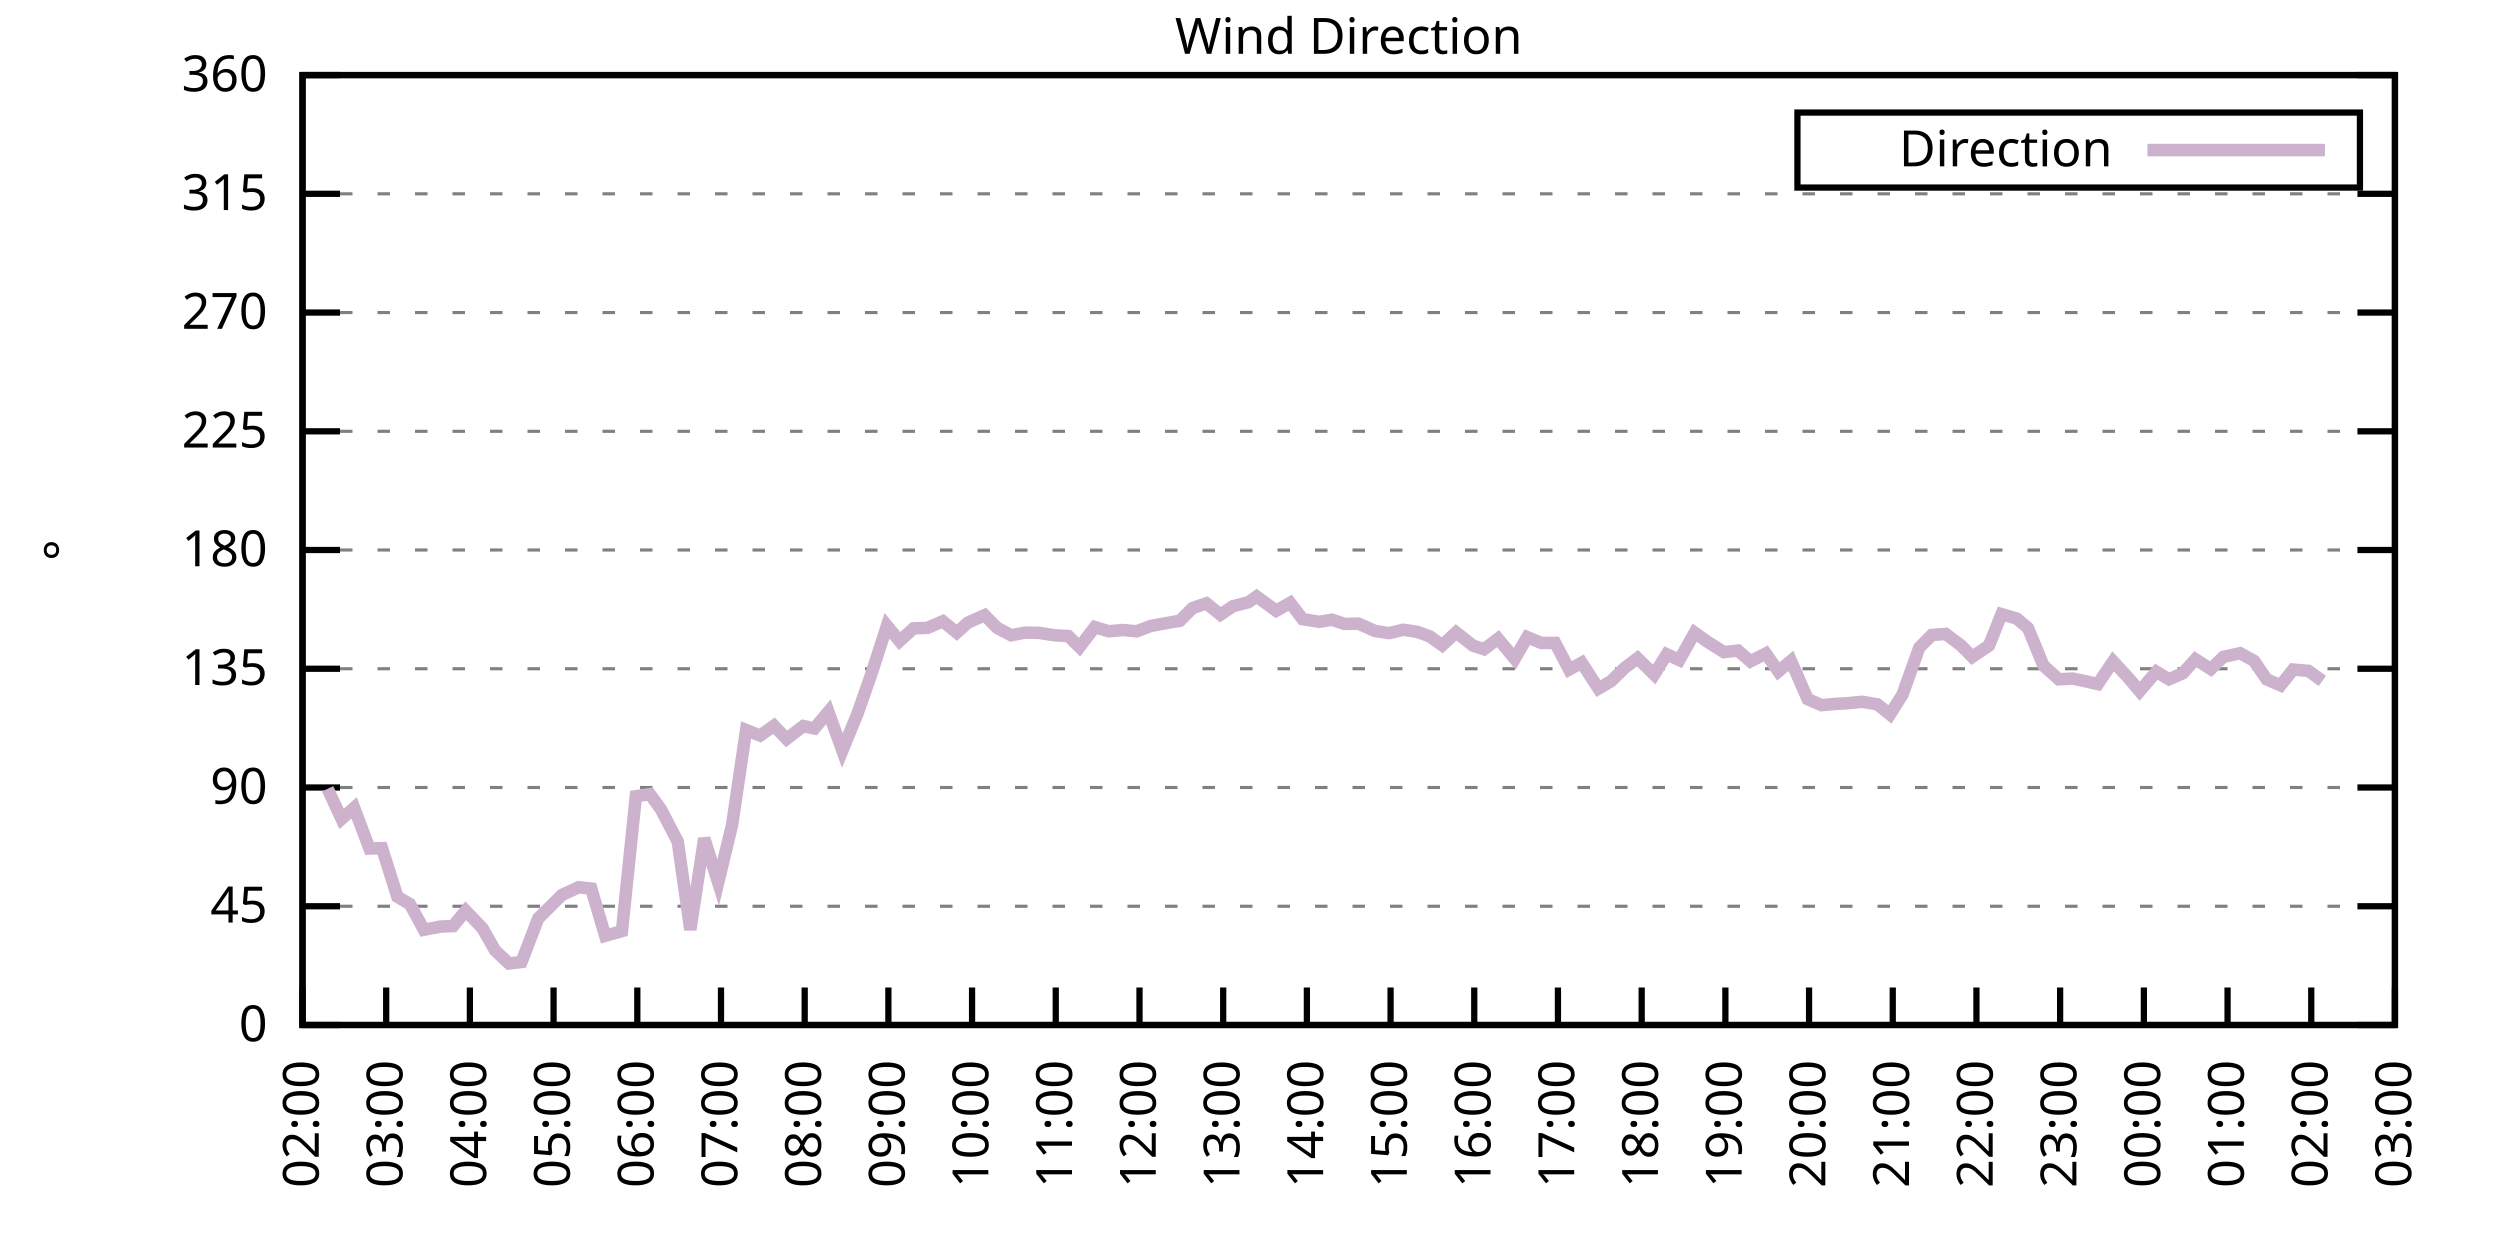
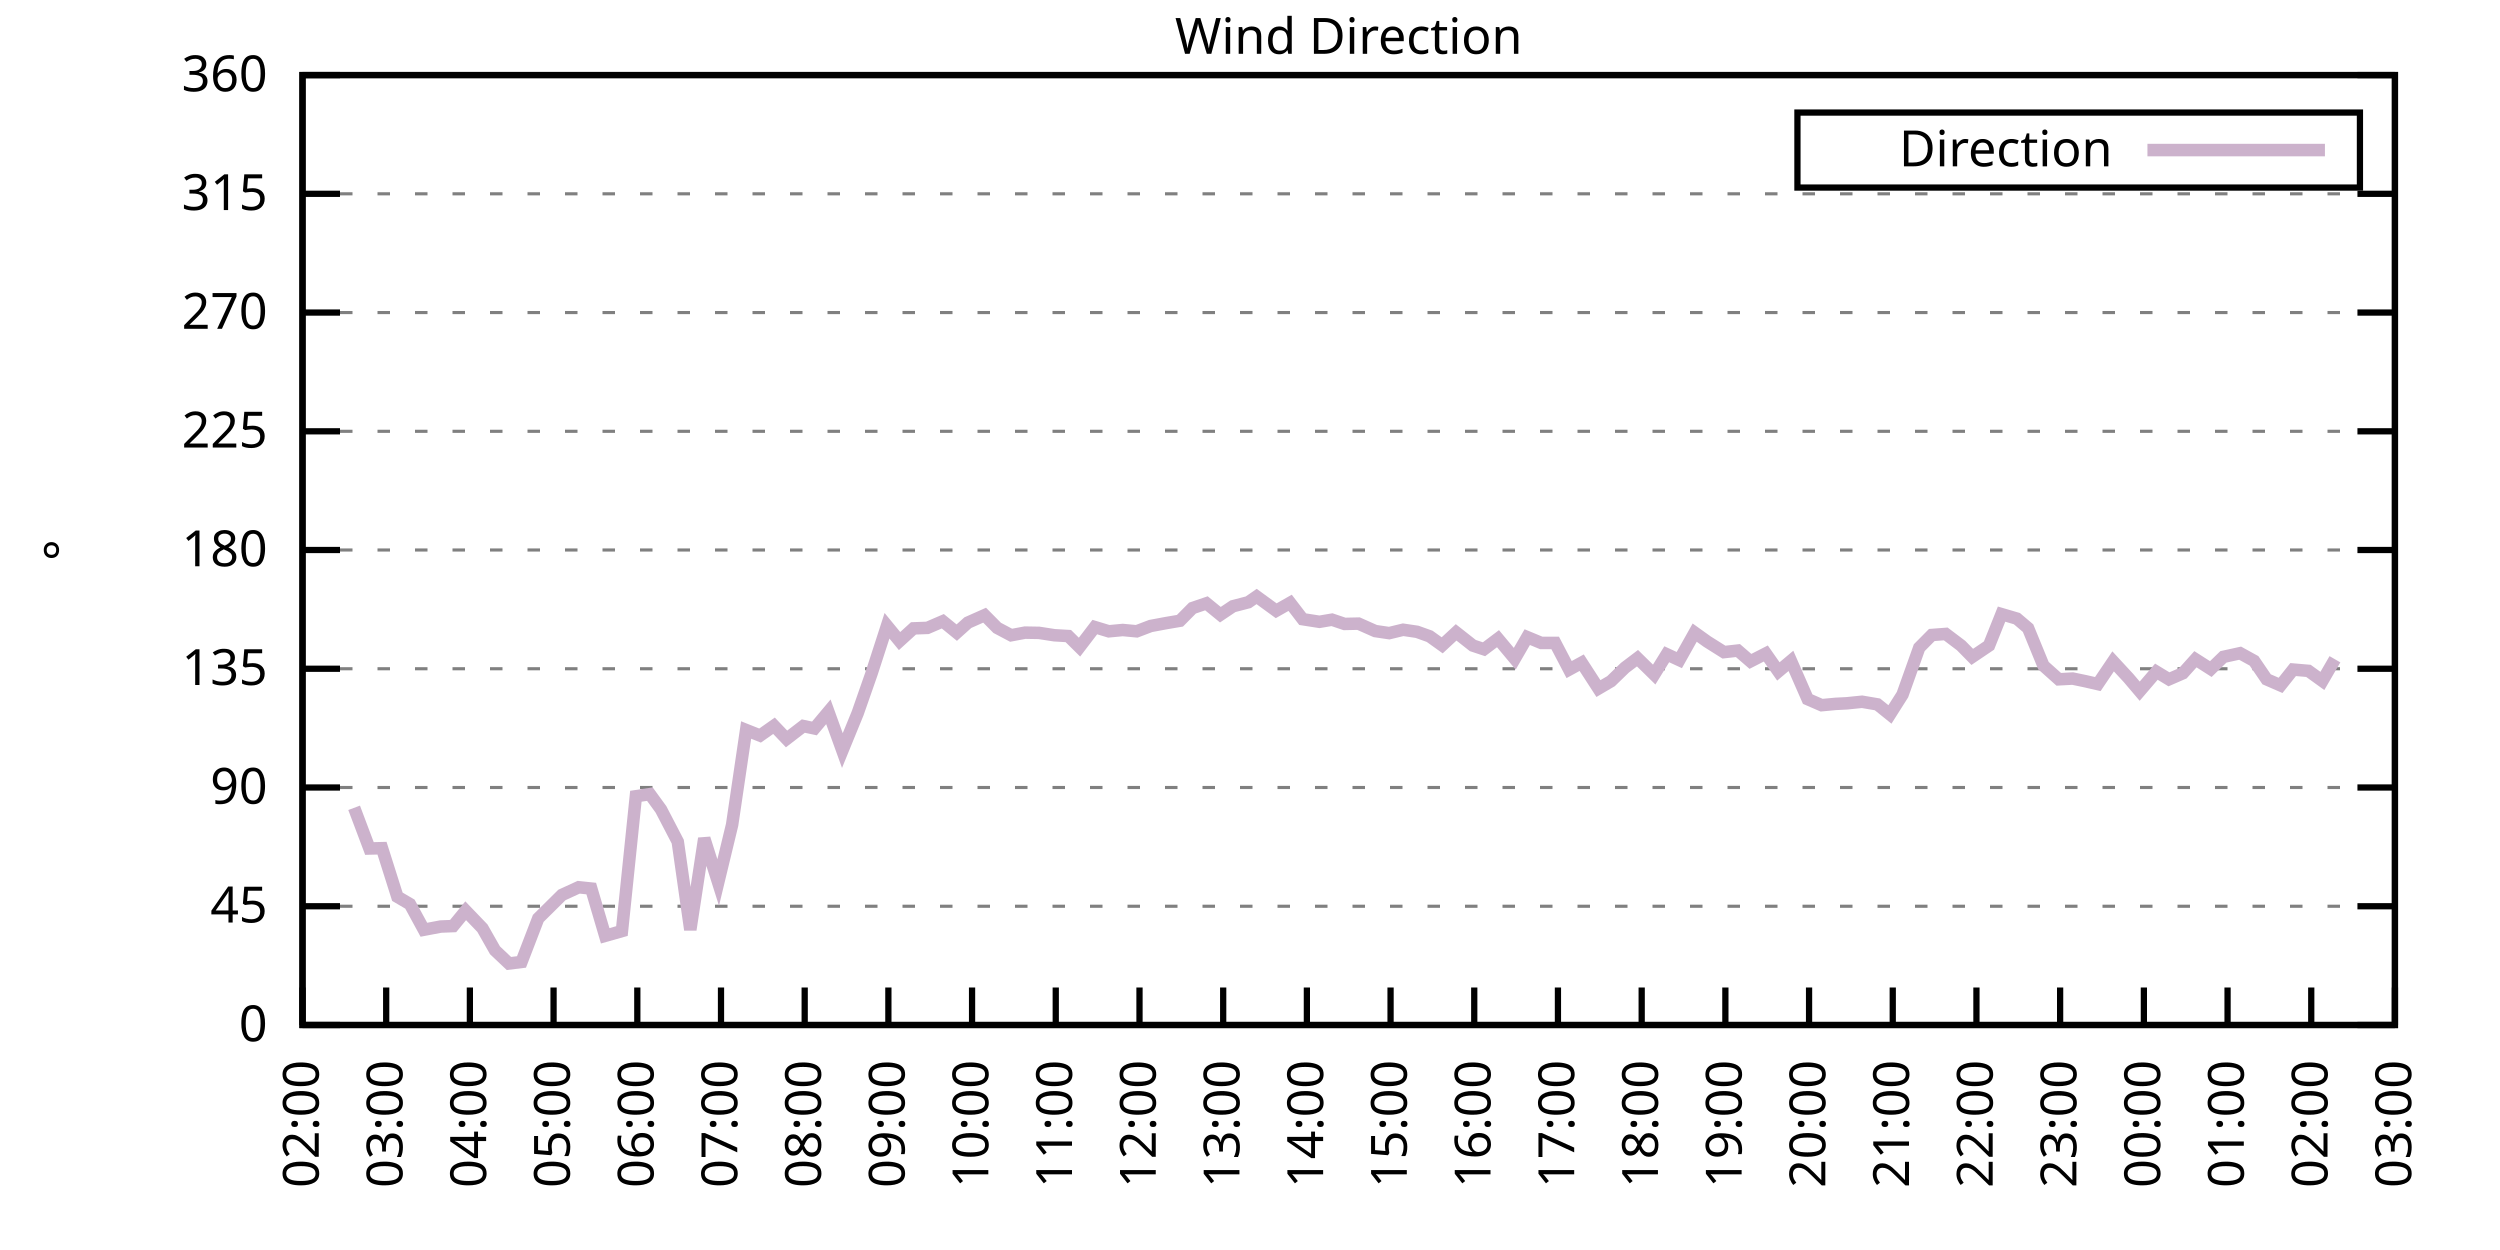
<svg xmlns="http://www.w3.org/2000/svg" xmlns:xlink="http://www.w3.org/1999/xlink" width="400" height="200" viewBox="0 0 400 200">
  <g id="gnuplot_canvas">
    <rect x="0" y="0" width="400" height="200" fill="none" />
    <defs>
      <circle id="gpDot" r="0.5" stroke-width="0.5" stroke="currentColor" />
      <path id="gpPt0" stroke-width="0.333" stroke="currentColor" d="M-1,0 h2 M0,-1 v2" />
      <path id="gpPt1" stroke-width="0.333" stroke="currentColor" d="M-1,-1 L1,1 M1,-1 L-1,1" />
      <path id="gpPt2" stroke-width="0.333" stroke="currentColor" d="M-1,0 L1,0 M0,-1 L0,1 M-1,-1 L1,1 M-1,1 L1,-1" />
      <rect id="gpPt3" stroke-width="0.333" stroke="currentColor" x="-1" y="-1" width="2" height="2" />
      <rect id="gpPt4" stroke-width="0.333" stroke="currentColor" fill="currentColor" x="-1" y="-1" width="2" height="2" />
      <circle id="gpPt5" stroke-width="0.333" stroke="currentColor" cx="0" cy="0" r="1" />
      <use xlink:href="#gpPt5" id="gpPt6" fill="currentColor" stroke="none" />
      <path id="gpPt7" stroke-width="0.333" stroke="currentColor" d="M0,-1.33 L-1.33,0.67 L1.33,0.67 z" />
      <use xlink:href="#gpPt7" id="gpPt8" fill="currentColor" stroke="none" />
      <use xlink:href="#gpPt7" id="gpPt9" stroke="currentColor" transform="rotate(180)" />
      <use xlink:href="#gpPt9" id="gpPt10" fill="currentColor" stroke="none" />
      <use xlink:href="#gpPt3" id="gpPt11" stroke="currentColor" transform="rotate(45)" />
      <use xlink:href="#gpPt11" id="gpPt12" fill="currentColor" stroke="none" />
      <path id="gpPt13" stroke-width="0.333" stroke="currentColor" d="M0,1.330 L1.265,0.411 L0.782,-1.067 L-0.782,-1.076 L-1.265,0.411 z" />
      <use xlink:href="#gpPt13" id="gpPt14" fill="currentColor" stroke="none" />
      <filter id="textbox" filterUnits="objectBoundingBox" x="0" y="0" height="1" width="1">
        <feFlood flood-color="white" flood-opacity="1" result="bgnd" />
        <feComposite in="SourceGraphic" in2="bgnd" operator="atop" />
      </filter>
      <filter id="greybox" filterUnits="objectBoundingBox" x="0" y="0" height="1" width="1">
        <feFlood flood-color="lightgrey" flood-opacity="1" result="grey" />
        <feComposite in="SourceGraphic" in2="grey" operator="atop" />
      </filter>
    </defs>
    <g fill="none" color="white" stroke="currentColor" stroke-width="1.00" stroke-linecap="butt" stroke-linejoin="miter">
</g>
    <g fill="none" color="black" stroke="currentColor" stroke-width="1.00" stroke-linecap="butt" stroke-linejoin="miter">
      <g stroke="none" shape-rendering="crispEdges">
        <polygon fill="rgb(255, 255, 255)" points="48.40,164.00 383.18,164.00 383.18,12.02 48.40,12.02 " />
      </g>
    </g>
    <g fill="none" color="black" stroke="currentColor" stroke-width="1.00" stroke-linecap="butt" stroke-linejoin="miter">
</g>
    <g fill="none" color="black" stroke="black" stroke-width="0.50" stroke-linecap="butt" stroke-linejoin="miter">
</g>
    <g fill="none" color="gray" stroke="currentColor" stroke-width="0.50" stroke-linecap="butt" stroke-linejoin="miter">
      <path stroke="gray" stroke-dasharray="2,4" class="gridline" d="M48.40,164.00 L383.19,164.00  " />
    </g>
    <g fill="none" color="gray" stroke="gray" stroke-width="1.00" stroke-linecap="butt" stroke-linejoin="miter">
</g>
    <g fill="none" color="black" stroke="currentColor" stroke-width="1.00" stroke-linecap="butt" stroke-linejoin="miter">
      <path stroke="black" d="M48.40,164.00 L54.40,164.00 M383.19,164.00 L377.19,164.00  " />
      <g transform="translate(42.80,166.60)" stroke="none" fill="black" font-family="Sans" font-size="8.00" text-anchor="end">
        <text>
          <tspan font-family="Sans"> 0</tspan>
        </text>
      </g>
    </g>
    <g fill="none" color="black" stroke="currentColor" stroke-width="1.00" stroke-linecap="butt" stroke-linejoin="miter">
</g>
    <g fill="none" color="black" stroke="black" stroke-width="0.50" stroke-linecap="butt" stroke-linejoin="miter">
</g>
    <g fill="none" color="gray" stroke="currentColor" stroke-width="0.50" stroke-linecap="butt" stroke-linejoin="miter">
      <path stroke="gray" stroke-dasharray="2,4" class="gridline" d="M48.40,145.00 L383.19,145.00  " />
    </g>
    <g fill="none" color="gray" stroke="gray" stroke-width="1.00" stroke-linecap="butt" stroke-linejoin="miter">
</g>
    <g fill="none" color="black" stroke="currentColor" stroke-width="1.00" stroke-linecap="butt" stroke-linejoin="miter">
      <path stroke="black" d="M48.40,145.00 L54.40,145.00 M383.19,145.00 L377.19,145.00  " />
      <g transform="translate(42.80,147.60)" stroke="none" fill="black" font-family="Sans" font-size="8.00" text-anchor="end">
        <text>
          <tspan font-family="Sans"> 45</tspan>
        </text>
      </g>
    </g>
    <g fill="none" color="black" stroke="currentColor" stroke-width="1.00" stroke-linecap="butt" stroke-linejoin="miter">
</g>
    <g fill="none" color="black" stroke="black" stroke-width="0.50" stroke-linecap="butt" stroke-linejoin="miter">
</g>
    <g fill="none" color="gray" stroke="currentColor" stroke-width="0.50" stroke-linecap="butt" stroke-linejoin="miter">
      <path stroke="gray" stroke-dasharray="2,4" class="gridline" d="M48.40,126.00 L383.19,126.00  " />
    </g>
    <g fill="none" color="gray" stroke="gray" stroke-width="1.00" stroke-linecap="butt" stroke-linejoin="miter">
</g>
    <g fill="none" color="black" stroke="currentColor" stroke-width="1.00" stroke-linecap="butt" stroke-linejoin="miter">
      <path stroke="black" d="M48.40,126.00 L54.40,126.00 M383.19,126.00 L377.19,126.00  " />
      <g transform="translate(42.80,128.60)" stroke="none" fill="black" font-family="Sans" font-size="8.00" text-anchor="end">
        <text>
          <tspan font-family="Sans"> 90</tspan>
        </text>
      </g>
    </g>
    <g fill="none" color="black" stroke="currentColor" stroke-width="1.00" stroke-linecap="butt" stroke-linejoin="miter">
</g>
    <g fill="none" color="black" stroke="black" stroke-width="0.50" stroke-linecap="butt" stroke-linejoin="miter">
</g>
    <g fill="none" color="gray" stroke="currentColor" stroke-width="0.50" stroke-linecap="butt" stroke-linejoin="miter">
      <path stroke="gray" stroke-dasharray="2,4" class="gridline" d="M48.40,107.00 L383.19,107.00  " />
    </g>
    <g fill="none" color="gray" stroke="gray" stroke-width="1.00" stroke-linecap="butt" stroke-linejoin="miter">
</g>
    <g fill="none" color="black" stroke="currentColor" stroke-width="1.00" stroke-linecap="butt" stroke-linejoin="miter">
      <path stroke="black" d="M48.40,107.00 L54.40,107.00 M383.19,107.00 L377.19,107.00  " />
      <g transform="translate(42.80,109.60)" stroke="none" fill="black" font-family="Sans" font-size="8.00" text-anchor="end">
        <text>
          <tspan font-family="Sans"> 135</tspan>
        </text>
      </g>
    </g>
    <g fill="none" color="black" stroke="currentColor" stroke-width="1.00" stroke-linecap="butt" stroke-linejoin="miter">
</g>
    <g fill="none" color="black" stroke="black" stroke-width="0.50" stroke-linecap="butt" stroke-linejoin="miter">
</g>
    <g fill="none" color="gray" stroke="currentColor" stroke-width="0.50" stroke-linecap="butt" stroke-linejoin="miter">
      <path stroke="gray" stroke-dasharray="2,4" class="gridline" d="M48.40,88.00 L383.19,88.00  " />
    </g>
    <g fill="none" color="gray" stroke="gray" stroke-width="1.00" stroke-linecap="butt" stroke-linejoin="miter">
</g>
    <g fill="none" color="black" stroke="currentColor" stroke-width="1.00" stroke-linecap="butt" stroke-linejoin="miter">
      <path stroke="black" d="M48.40,88.00 L54.40,88.00 M383.19,88.00 L377.19,88.00  " />
      <g transform="translate(42.80,90.60)" stroke="none" fill="black" font-family="Sans" font-size="8.00" text-anchor="end">
        <text>
          <tspan font-family="Sans"> 180</tspan>
        </text>
      </g>
    </g>
    <g fill="none" color="black" stroke="currentColor" stroke-width="1.00" stroke-linecap="butt" stroke-linejoin="miter">
</g>
    <g fill="none" color="black" stroke="black" stroke-width="0.50" stroke-linecap="butt" stroke-linejoin="miter">
</g>
    <g fill="none" color="gray" stroke="currentColor" stroke-width="0.50" stroke-linecap="butt" stroke-linejoin="miter">
      <path stroke="gray" stroke-dasharray="2,4" class="gridline" d="M48.40,69.01 L383.19,69.01  " />
    </g>
    <g fill="none" color="gray" stroke="gray" stroke-width="1.00" stroke-linecap="butt" stroke-linejoin="miter">
</g>
    <g fill="none" color="black" stroke="currentColor" stroke-width="1.00" stroke-linecap="butt" stroke-linejoin="miter">
      <path stroke="black" d="M48.40,69.01 L54.40,69.01 M383.19,69.01 L377.19,69.01  " />
      <g transform="translate(42.80,71.61)" stroke="none" fill="black" font-family="Sans" font-size="8.00" text-anchor="end">
        <text>
          <tspan font-family="Sans"> 225</tspan>
        </text>
      </g>
    </g>
    <g fill="none" color="black" stroke="currentColor" stroke-width="1.00" stroke-linecap="butt" stroke-linejoin="miter">
</g>
    <g fill="none" color="black" stroke="black" stroke-width="0.50" stroke-linecap="butt" stroke-linejoin="miter">
</g>
    <g fill="none" color="gray" stroke="currentColor" stroke-width="0.50" stroke-linecap="butt" stroke-linejoin="miter">
      <path stroke="gray" stroke-dasharray="2,4" class="gridline" d="M48.40,50.01 L383.19,50.01  " />
    </g>
    <g fill="none" color="gray" stroke="gray" stroke-width="1.00" stroke-linecap="butt" stroke-linejoin="miter">
</g>
    <g fill="none" color="black" stroke="currentColor" stroke-width="1.00" stroke-linecap="butt" stroke-linejoin="miter">
      <path stroke="black" d="M48.40,50.01 L54.40,50.01 M383.19,50.01 L377.19,50.01  " />
      <g transform="translate(42.80,52.61)" stroke="none" fill="black" font-family="Sans" font-size="8.00" text-anchor="end">
        <text>
          <tspan font-family="Sans"> 270</tspan>
        </text>
      </g>
    </g>
    <g fill="none" color="black" stroke="currentColor" stroke-width="1.00" stroke-linecap="butt" stroke-linejoin="miter">
</g>
    <g fill="none" color="black" stroke="black" stroke-width="0.50" stroke-linecap="butt" stroke-linejoin="miter">
</g>
    <g fill="none" color="gray" stroke="currentColor" stroke-width="0.50" stroke-linecap="butt" stroke-linejoin="miter">
      <path stroke="gray" stroke-dasharray="2,4" class="gridline" d="M48.40,31.01 L383.19,31.01  " />
    </g>
    <g fill="none" color="gray" stroke="gray" stroke-width="1.00" stroke-linecap="butt" stroke-linejoin="miter">
</g>
    <g fill="none" color="black" stroke="currentColor" stroke-width="1.00" stroke-linecap="butt" stroke-linejoin="miter">
      <path stroke="black" d="M48.40,31.01 L54.40,31.01 M383.19,31.01 L377.19,31.01  " />
      <g transform="translate(42.80,33.61)" stroke="none" fill="black" font-family="Sans" font-size="8.00" text-anchor="end">
        <text>
          <tspan font-family="Sans"> 315</tspan>
        </text>
      </g>
    </g>
    <g fill="none" color="black" stroke="currentColor" stroke-width="1.00" stroke-linecap="butt" stroke-linejoin="miter">
</g>
    <g fill="none" color="black" stroke="black" stroke-width="0.50" stroke-linecap="butt" stroke-linejoin="miter">
</g>
    <g fill="none" color="gray" stroke="currentColor" stroke-width="0.50" stroke-linecap="butt" stroke-linejoin="miter">
      <path stroke="gray" stroke-dasharray="2,4" class="gridline" d="M48.40,12.01 L383.19,12.01  " />
    </g>
    <g fill="none" color="gray" stroke="gray" stroke-width="1.00" stroke-linecap="butt" stroke-linejoin="miter">
</g>
    <g fill="none" color="black" stroke="currentColor" stroke-width="1.00" stroke-linecap="butt" stroke-linejoin="miter">
      <path stroke="black" d="M48.40,12.01 L54.40,12.01 M383.19,12.01 L377.19,12.01  " />
      <g transform="translate(42.80,14.61)" stroke="none" fill="black" font-family="Sans" font-size="8.00" text-anchor="end">
        <text>
          <tspan font-family="Sans"> 360</tspan>
        </text>
      </g>
    </g>
    <g fill="none" color="black" stroke="currentColor" stroke-width="1.00" stroke-linecap="butt" stroke-linejoin="miter">
      <path stroke="black" d="M48.40,164.00 L48.40,158.00  " />
      <g transform="translate(51.00,169.60) rotate(270.00)" stroke="none" fill="black" font-family="Sans" font-size="8.00" text-anchor="end">
        <text>
          <tspan font-family="Sans">02:00</tspan>
        </text>
      </g>
    </g>
    <g fill="none" color="black" stroke="currentColor" stroke-width="1.00" stroke-linecap="butt" stroke-linejoin="miter">
      <path stroke="black" d="M61.79,164.00 L61.79,158.00  " />
      <g transform="translate(64.39,169.60) rotate(270.00)" stroke="none" fill="black" font-family="Sans" font-size="8.00" text-anchor="end">
        <text>
          <tspan font-family="Sans">03:00</tspan>
        </text>
      </g>
    </g>
    <g fill="none" color="black" stroke="currentColor" stroke-width="1.00" stroke-linecap="butt" stroke-linejoin="miter">
      <path stroke="black" d="M75.18,164.00 L75.18,158.00  " />
      <g transform="translate(77.78,169.60) rotate(270.00)" stroke="none" fill="black" font-family="Sans" font-size="8.00" text-anchor="end">
        <text>
          <tspan font-family="Sans">04:00</tspan>
        </text>
      </g>
    </g>
    <g fill="none" color="black" stroke="currentColor" stroke-width="1.00" stroke-linecap="butt" stroke-linejoin="miter">
      <path stroke="black" d="M88.57,164.00 L88.57,158.00  " />
      <g transform="translate(91.17,169.60) rotate(270.00)" stroke="none" fill="black" font-family="Sans" font-size="8.00" text-anchor="end">
        <text>
          <tspan font-family="Sans">05:00</tspan>
        </text>
      </g>
    </g>
    <g fill="none" color="black" stroke="currentColor" stroke-width="1.00" stroke-linecap="butt" stroke-linejoin="miter">
      <path stroke="black" d="M101.97,164.00 L101.97,158.00  " />
      <g transform="translate(104.57,169.60) rotate(270.00)" stroke="none" fill="black" font-family="Sans" font-size="8.00" text-anchor="end">
        <text>
          <tspan font-family="Sans">06:00</tspan>
        </text>
      </g>
    </g>
    <g fill="none" color="black" stroke="currentColor" stroke-width="1.00" stroke-linecap="butt" stroke-linejoin="miter">
      <path stroke="black" d="M115.36,164.00 L115.36,158.00  " />
      <g transform="translate(117.96,169.60) rotate(270.00)" stroke="none" fill="black" font-family="Sans" font-size="8.00" text-anchor="end">
        <text>
          <tspan font-family="Sans">07:00</tspan>
        </text>
      </g>
    </g>
    <g fill="none" color="black" stroke="currentColor" stroke-width="1.00" stroke-linecap="butt" stroke-linejoin="miter">
      <path stroke="black" d="M128.75,164.00 L128.75,158.00  " />
      <g transform="translate(131.35,169.60) rotate(270.00)" stroke="none" fill="black" font-family="Sans" font-size="8.00" text-anchor="end">
        <text>
          <tspan font-family="Sans">08:00</tspan>
        </text>
      </g>
    </g>
    <g fill="none" color="black" stroke="currentColor" stroke-width="1.00" stroke-linecap="butt" stroke-linejoin="miter">
      <path stroke="black" d="M142.14,164.00 L142.14,158.00  " />
      <g transform="translate(144.74,169.60) rotate(270.00)" stroke="none" fill="black" font-family="Sans" font-size="8.00" text-anchor="end">
        <text>
          <tspan font-family="Sans">09:00</tspan>
        </text>
      </g>
    </g>
    <g fill="none" color="black" stroke="currentColor" stroke-width="1.00" stroke-linecap="butt" stroke-linejoin="miter">
      <path stroke="black" d="M155.53,164.00 L155.53,158.00  " />
      <g transform="translate(158.13,169.60) rotate(270.00)" stroke="none" fill="black" font-family="Sans" font-size="8.00" text-anchor="end">
        <text>
          <tspan font-family="Sans">10:00</tspan>
        </text>
      </g>
    </g>
    <g fill="none" color="black" stroke="currentColor" stroke-width="1.00" stroke-linecap="butt" stroke-linejoin="miter">
      <path stroke="black" d="M168.92,164.00 L168.92,158.00  " />
      <g transform="translate(171.52,169.60) rotate(270.00)" stroke="none" fill="black" font-family="Sans" font-size="8.00" text-anchor="end">
        <text>
          <tspan font-family="Sans">11:00</tspan>
        </text>
      </g>
    </g>
    <g fill="none" color="black" stroke="currentColor" stroke-width="1.00" stroke-linecap="butt" stroke-linejoin="miter">
      <path stroke="black" d="M182.32,164.00 L182.32,158.00  " />
      <g transform="translate(184.92,169.60) rotate(270.00)" stroke="none" fill="black" font-family="Sans" font-size="8.00" text-anchor="end">
        <text>
          <tspan font-family="Sans">12:00</tspan>
        </text>
      </g>
    </g>
    <g fill="none" color="black" stroke="currentColor" stroke-width="1.00" stroke-linecap="butt" stroke-linejoin="miter">
      <path stroke="black" d="M195.71,164.00 L195.71,158.00  " />
      <g transform="translate(198.31,169.60) rotate(270.00)" stroke="none" fill="black" font-family="Sans" font-size="8.00" text-anchor="end">
        <text>
          <tspan font-family="Sans">13:00</tspan>
        </text>
      </g>
    </g>
    <g fill="none" color="black" stroke="currentColor" stroke-width="1.00" stroke-linecap="butt" stroke-linejoin="miter">
      <path stroke="black" d="M209.10,164.00 L209.10,158.00  " />
      <g transform="translate(211.70,169.60) rotate(270.00)" stroke="none" fill="black" font-family="Sans" font-size="8.00" text-anchor="end">
        <text>
          <tspan font-family="Sans">14:00</tspan>
        </text>
      </g>
    </g>
    <g fill="none" color="black" stroke="currentColor" stroke-width="1.00" stroke-linecap="butt" stroke-linejoin="miter">
      <path stroke="black" d="M222.49,164.00 L222.49,158.00  " />
      <g transform="translate(225.09,169.60) rotate(270.00)" stroke="none" fill="black" font-family="Sans" font-size="8.00" text-anchor="end">
        <text>
          <tspan font-family="Sans">15:00</tspan>
        </text>
      </g>
    </g>
    <g fill="none" color="black" stroke="currentColor" stroke-width="1.00" stroke-linecap="butt" stroke-linejoin="miter">
      <path stroke="black" d="M235.88,164.00 L235.88,158.00  " />
      <g transform="translate(238.48,169.60) rotate(270.00)" stroke="none" fill="black" font-family="Sans" font-size="8.00" text-anchor="end">
        <text>
          <tspan font-family="Sans">16:00</tspan>
        </text>
      </g>
    </g>
    <g fill="none" color="black" stroke="currentColor" stroke-width="1.00" stroke-linecap="butt" stroke-linejoin="miter">
      <path stroke="black" d="M249.27,164.00 L249.27,158.00  " />
      <g transform="translate(251.87,169.60) rotate(270.00)" stroke="none" fill="black" font-family="Sans" font-size="8.00" text-anchor="end">
        <text>
          <tspan font-family="Sans">17:00</tspan>
        </text>
      </g>
    </g>
    <g fill="none" color="black" stroke="currentColor" stroke-width="1.00" stroke-linecap="butt" stroke-linejoin="miter">
      <path stroke="black" d="M262.67,164.00 L262.67,158.00  " />
      <g transform="translate(265.27,169.60) rotate(270.00)" stroke="none" fill="black" font-family="Sans" font-size="8.00" text-anchor="end">
        <text>
          <tspan font-family="Sans">18:00</tspan>
        </text>
      </g>
    </g>
    <g fill="none" color="black" stroke="currentColor" stroke-width="1.00" stroke-linecap="butt" stroke-linejoin="miter">
      <path stroke="black" d="M276.06,164.00 L276.06,158.00  " />
      <g transform="translate(278.66,169.60) rotate(270.00)" stroke="none" fill="black" font-family="Sans" font-size="8.00" text-anchor="end">
        <text>
          <tspan font-family="Sans">19:00</tspan>
        </text>
      </g>
    </g>
    <g fill="none" color="black" stroke="currentColor" stroke-width="1.00" stroke-linecap="butt" stroke-linejoin="miter">
      <path stroke="black" d="M289.45,164.00 L289.45,158.00  " />
      <g transform="translate(292.05,169.60) rotate(270.00)" stroke="none" fill="black" font-family="Sans" font-size="8.00" text-anchor="end">
        <text>
          <tspan font-family="Sans">20:00</tspan>
        </text>
      </g>
    </g>
    <g fill="none" color="black" stroke="currentColor" stroke-width="1.00" stroke-linecap="butt" stroke-linejoin="miter">
      <path stroke="black" d="M302.84,164.00 L302.84,158.00  " />
      <g transform="translate(305.44,169.60) rotate(270.00)" stroke="none" fill="black" font-family="Sans" font-size="8.00" text-anchor="end">
        <text>
          <tspan font-family="Sans">21:00</tspan>
        </text>
      </g>
    </g>
    <g fill="none" color="black" stroke="currentColor" stroke-width="1.00" stroke-linecap="butt" stroke-linejoin="miter">
      <path stroke="black" d="M316.23,164.00 L316.23,158.00  " />
      <g transform="translate(318.83,169.60) rotate(270.00)" stroke="none" fill="black" font-family="Sans" font-size="8.00" text-anchor="end">
        <text>
          <tspan font-family="Sans">22:00</tspan>
        </text>
      </g>
    </g>
    <g fill="none" color="black" stroke="currentColor" stroke-width="1.00" stroke-linecap="butt" stroke-linejoin="miter">
      <path stroke="black" d="M329.62,164.00 L329.62,158.00  " />
      <g transform="translate(332.22,169.60) rotate(270.00)" stroke="none" fill="black" font-family="Sans" font-size="8.00" text-anchor="end">
        <text>
          <tspan font-family="Sans">23:00</tspan>
        </text>
      </g>
    </g>
    <g fill="none" color="black" stroke="currentColor" stroke-width="1.00" stroke-linecap="butt" stroke-linejoin="miter">
      <path stroke="black" d="M343.02,164.00 L343.02,158.00  " />
      <g transform="translate(345.62,169.60) rotate(270.00)" stroke="none" fill="black" font-family="Sans" font-size="8.00" text-anchor="end">
        <text>
          <tspan font-family="Sans">00:00</tspan>
        </text>
      </g>
    </g>
    <g fill="none" color="black" stroke="currentColor" stroke-width="1.00" stroke-linecap="butt" stroke-linejoin="miter">
      <path stroke="black" d="M356.41,164.00 L356.41,158.00  " />
      <g transform="translate(359.01,169.60) rotate(270.00)" stroke="none" fill="black" font-family="Sans" font-size="8.00" text-anchor="end">
        <text>
          <tspan font-family="Sans">01:00</tspan>
        </text>
      </g>
    </g>
    <g fill="none" color="black" stroke="currentColor" stroke-width="1.00" stroke-linecap="butt" stroke-linejoin="miter">
      <path stroke="black" d="M369.80,164.00 L369.80,158.00  " />
      <g transform="translate(372.40,169.60) rotate(270.00)" stroke="none" fill="black" font-family="Sans" font-size="8.00" text-anchor="end">
        <text>
          <tspan font-family="Sans">02:00</tspan>
        </text>
      </g>
    </g>
    <g fill="none" color="black" stroke="currentColor" stroke-width="1.00" stroke-linecap="butt" stroke-linejoin="miter">
      <path stroke="black" d="M383.19,164.00 L383.19,158.00  " />
      <g transform="translate(385.79,169.60) rotate(270.00)" stroke="none" fill="black" font-family="Sans" font-size="8.00" text-anchor="end">
        <text>
          <tspan font-family="Sans">03:00</tspan>
        </text>
      </g>
    </g>
    <g fill="none" color="black" stroke="currentColor" stroke-width="1.00" stroke-linecap="butt" stroke-linejoin="miter">
</g>
    <g fill="none" color="black" stroke="currentColor" stroke-width="1.00" stroke-linecap="butt" stroke-linejoin="miter">
      <path stroke="black" d="M48.40,12.01 L48.40,164.00 L383.19,164.00 L383.19,12.01 L48.40,12.01 Z  " />
    </g>
    <g fill="none" color="black" stroke="currentColor" stroke-width="1.00" stroke-linecap="butt" stroke-linejoin="miter">
</g>
    <g fill="none" color="black" stroke="currentColor" stroke-width="1.00" stroke-linecap="butt" stroke-linejoin="miter">
      <path stroke="black" d="M287.59,30.01 L287.59,18.01 L377.59,18.01 L377.59,30.01 L287.59,30.01 Z  " />
    </g>
    <g id="Wind_direction_plot_1">
      <g fill="none" color="white" stroke="black" stroke-width="2.00" stroke-linecap="butt" stroke-linejoin="miter">
</g>
      <g fill="none" color="black" stroke="currentColor" stroke-width="2.00" stroke-linecap="butt" stroke-linejoin="miter">
        <g transform="translate(337.99,26.61)" stroke="none" fill="black" font-family="Sans" font-size="8.00" text-anchor="end">
          <text>
            <tspan font-family="Sans">Direction</tspan>
          </text>
        </g>
      </g>
      <g fill="none" color="black" stroke="currentColor" stroke-width="2.00" stroke-linecap="butt" stroke-linejoin="miter">
-         <path stroke="rgb(204, 178, 204)" d="M343.59,24.01 L371.99,24.01 M52.42,126.21 L54.65,131.03 L56.66,129.25 L59.11,135.76 L61.12,135.71 L63.58,143.48   L65.59,144.66 L67.82,148.76 L70.50,148.25 L72.50,148.17 L74.51,145.72 L77.19,148.51 L79.20,152.05 L81.43,154.16   L83.44,153.91 L86.12,146.94 L89.91,143.19 L92.59,141.96 L94.60,142.17 L96.83,149.73 L99.51,148.97 L101.74,127.40   L103.98,127.06 L105.76,129.51 L108.44,134.66 L110.45,148.76 L112.68,134.15 L114.91,141.20 L117.14,131.96 L119.38,116.80   L121.61,117.69 L123.84,116.12 L125.85,118.23 L128.53,116.17 L130.31,116.55 L132.54,113.89 L134.78,120.09 L137.23,114.10   L139.46,107.72 L141.92,100.12 L143.93,102.57 L146.16,100.54 L148.39,100.46 L150.85,99.40 L153.08,101.22 L154.86,99.62   L157.54,98.43 L159.55,100.46 L161.78,101.64 L164.01,101.22 L166.25,101.26 L168.70,101.64 L170.93,101.77 L172.72,103.54   L175.17,100.33 L177.41,101.01 L179.64,100.80 L181.87,101.01 L184.10,100.16 L186.56,99.70 L188.79,99.32 L190.80,97.29   L193.03,96.53 L195.26,98.35 L197.27,97.00 L199.73,96.36 L201.06,95.44 L204.19,97.72 L206.42,96.45 L208.43,99.07   L211.11,99.49 L213.12,99.15 L215.13,99.83 L217.36,99.78 L220.04,100.97 L222.27,101.30 L224.50,100.76 L226.73,101.09   L228.74,101.81 L230.75,103.25 L232.98,101.18 L235.66,103.29 L237.44,103.88 L239.68,102.19 L242.36,105.40 L244.36,101.94   L246.60,102.87 L248.83,102.87 L251.06,107.13 L253.07,106.03 L255.75,110.17 L257.76,108.99 L259.99,106.83 L262.00,105.31   L264.67,107.93 L266.68,104.68 L268.69,105.61 L271.15,101.22 L273.16,102.66 L275.83,104.34 L278.07,104.09 L280.07,105.82   L282.53,104.56 L284.54,107.43 L286.55,105.74 L289.23,111.86 L291.46,112.83 L293.69,112.62 L295.48,112.53 L297.93,112.28   L300.39,112.70 L302.39,114.31 L304.40,111.14 L307.08,103.63 L309.09,101.60 L311.32,101.43 L313.78,103.29 L315.56,105.10   L318.24,103.29 L320.25,98.26 L322.70,98.98 L324.49,100.50 L326.95,106.50 L329.40,108.69 L331.63,108.57 L333.64,108.99   L335.65,109.45 L338.10,105.82 L340.56,108.48 L342.35,110.59 L345.02,107.47 L347.03,108.69 L349.26,107.72 L351.27,105.48   L353.73,107.05 L355.74,105.10 L358.42,104.51 L360.65,105.74 L362.66,108.69 L364.89,109.66 L366.90,107.13 L369.35,107.34   L371.58,108.95  " />
+         <path stroke="rgb(204, 178, 204)" d="M343.59,24.01 L371.99,24.01 M56.66,129.25 L59.11,135.76 L61.12,135.71 L63.58,143.48 L65.59,144.66 L67.82,148.76   L70.50,148.25 L72.50,148.17 L74.51,145.72 L77.19,148.51 L79.20,152.05 L81.43,154.16 L83.44,153.91 L86.12,146.94   L89.91,143.19 L92.59,141.96 L94.60,142.17 L96.83,149.73 L99.51,148.97 L101.74,127.40 L103.98,127.06 L105.76,129.51   L108.44,134.66 L110.45,148.76 L112.68,134.15 L114.91,141.20 L117.14,131.96 L119.38,116.80 L121.61,117.69 L123.84,116.12   L125.85,118.23 L128.53,116.17 L130.31,116.55 L132.54,113.89 L134.78,120.09 L137.23,114.10 L139.46,107.72 L141.92,100.12   L143.93,102.57 L146.16,100.54 L148.39,100.46 L150.85,99.40 L153.08,101.22 L154.86,99.62 L157.54,98.43 L159.55,100.46   L161.78,101.64 L164.01,101.22 L166.25,101.26 L168.70,101.64 L170.93,101.77 L172.72,103.54 L175.17,100.33 L177.41,101.01   L179.64,100.80 L181.87,101.01 L184.10,100.16 L186.56,99.70 L188.79,99.32 L190.80,97.29 L193.03,96.53 L195.26,98.35   L197.27,97.00 L199.73,96.36 L201.06,95.44 L204.19,97.72 L206.42,96.45 L208.43,99.07 L211.11,99.49 L213.12,99.15   L215.13,99.83 L217.36,99.78 L220.04,100.97 L222.27,101.30 L224.50,100.76 L226.73,101.09 L228.74,101.81 L230.75,103.25   L232.98,101.18 L235.66,103.29 L237.44,103.88 L239.68,102.19 L242.36,105.40 L244.36,101.94 L246.60,102.87 L248.83,102.87   L251.06,107.13 L253.07,106.03 L255.75,110.17 L257.76,108.99 L259.99,106.83 L262.00,105.31 L264.67,107.93 L266.68,104.68   L268.69,105.61 L271.15,101.22 L273.16,102.66 L275.83,104.34 L278.07,104.09 L280.07,105.82 L282.53,104.56 L284.54,107.43   L286.55,105.74 L289.23,111.86 L291.46,112.83 L293.69,112.62 L295.48,112.53 L297.93,112.28 L300.39,112.70 L302.39,114.31   L304.40,111.14 L307.08,103.63 L309.09,101.60 L311.32,101.43 L313.78,103.29 L315.56,105.10 L318.24,103.29 L320.25,98.26   L322.70,98.98 L324.49,100.50 L326.95,106.50 L329.40,108.69 L331.63,108.57 L333.64,108.99 L335.65,109.45 L338.10,105.82   L340.56,108.48 L342.35,110.59 L345.02,107.47 L347.03,108.69 L349.26,107.72 L351.27,105.48 L353.73,107.05 L355.74,105.10   L358.42,104.51 L360.65,105.74 L362.66,108.69 L364.89,109.66 L366.90,107.13 L369.35,107.34 L371.58,108.95 L373.59,105.48    " />
      </g>
    </g>
    <g fill="none" color="black" stroke="currentColor" stroke-width="2.00" stroke-linecap="butt" stroke-linejoin="miter">
</g>
    <g fill="none" color="black" stroke="black" stroke-width="1.00" stroke-linecap="butt" stroke-linejoin="miter">
</g>
    <g fill="none" color="black" stroke="currentColor" stroke-width="1.00" stroke-linecap="butt" stroke-linejoin="miter">
      <path stroke="black" d="M48.40,12.01 L48.40,164.00 L383.19,164.00 L383.19,12.01 L48.40,12.01 Z  " />
      <g transform="translate(12.80,88.01) rotate(270.00)" stroke="none" fill="black" font-family="Sans" font-size="8.00" text-anchor="middle">
        <text>
          <tspan font-family="Sans">°</tspan>
        </text>
      </g>
    </g>
    <g fill="none" color="black" stroke="currentColor" stroke-width="1.00" stroke-linecap="butt" stroke-linejoin="miter">
</g>
    <g fill="none" color="black" stroke="currentColor" stroke-width="1.00" stroke-linecap="butt" stroke-linejoin="miter">
      <g transform="translate(215.79,8.61)" stroke="none" fill="black" font-family="Sans" font-size="8.00" text-anchor="middle">
        <text>
          <tspan font-family="Sans">Wind Direction</tspan>
        </text>
      </g>
    </g>
    <g fill="none" color="black" stroke="currentColor" stroke-width="1.00" stroke-linecap="butt" stroke-linejoin="miter">
</g>
  </g>
</svg>
